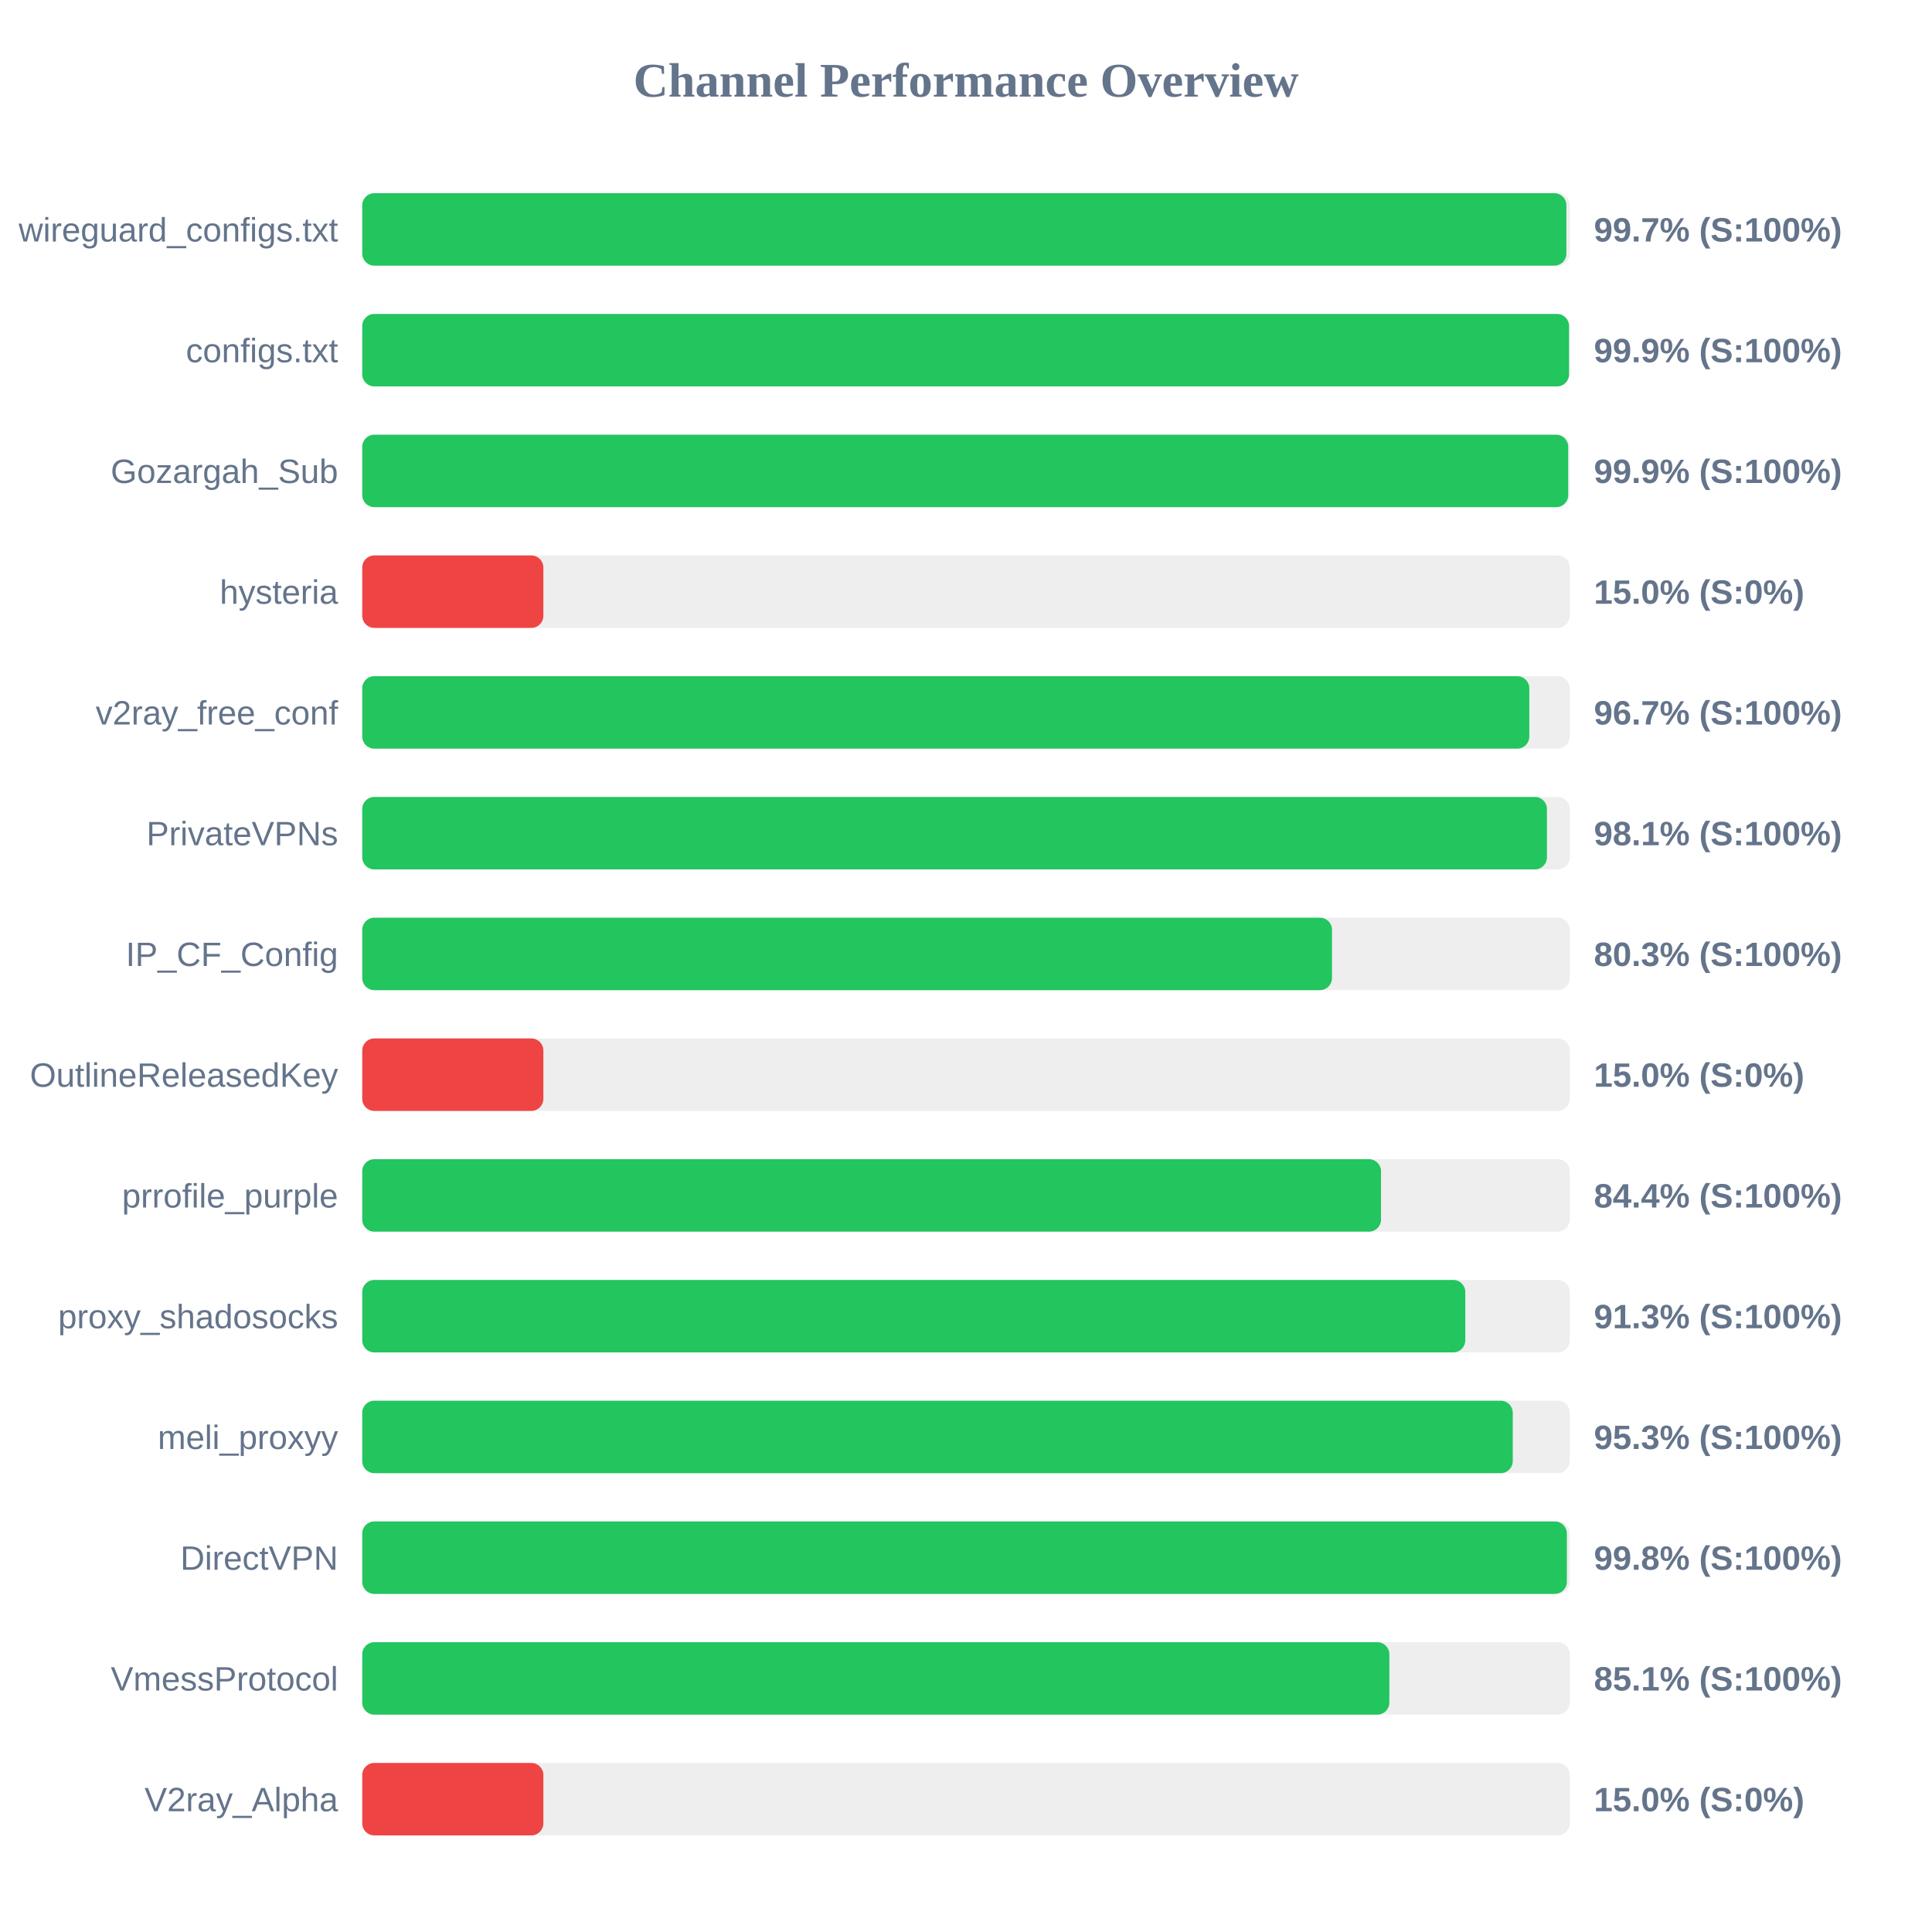
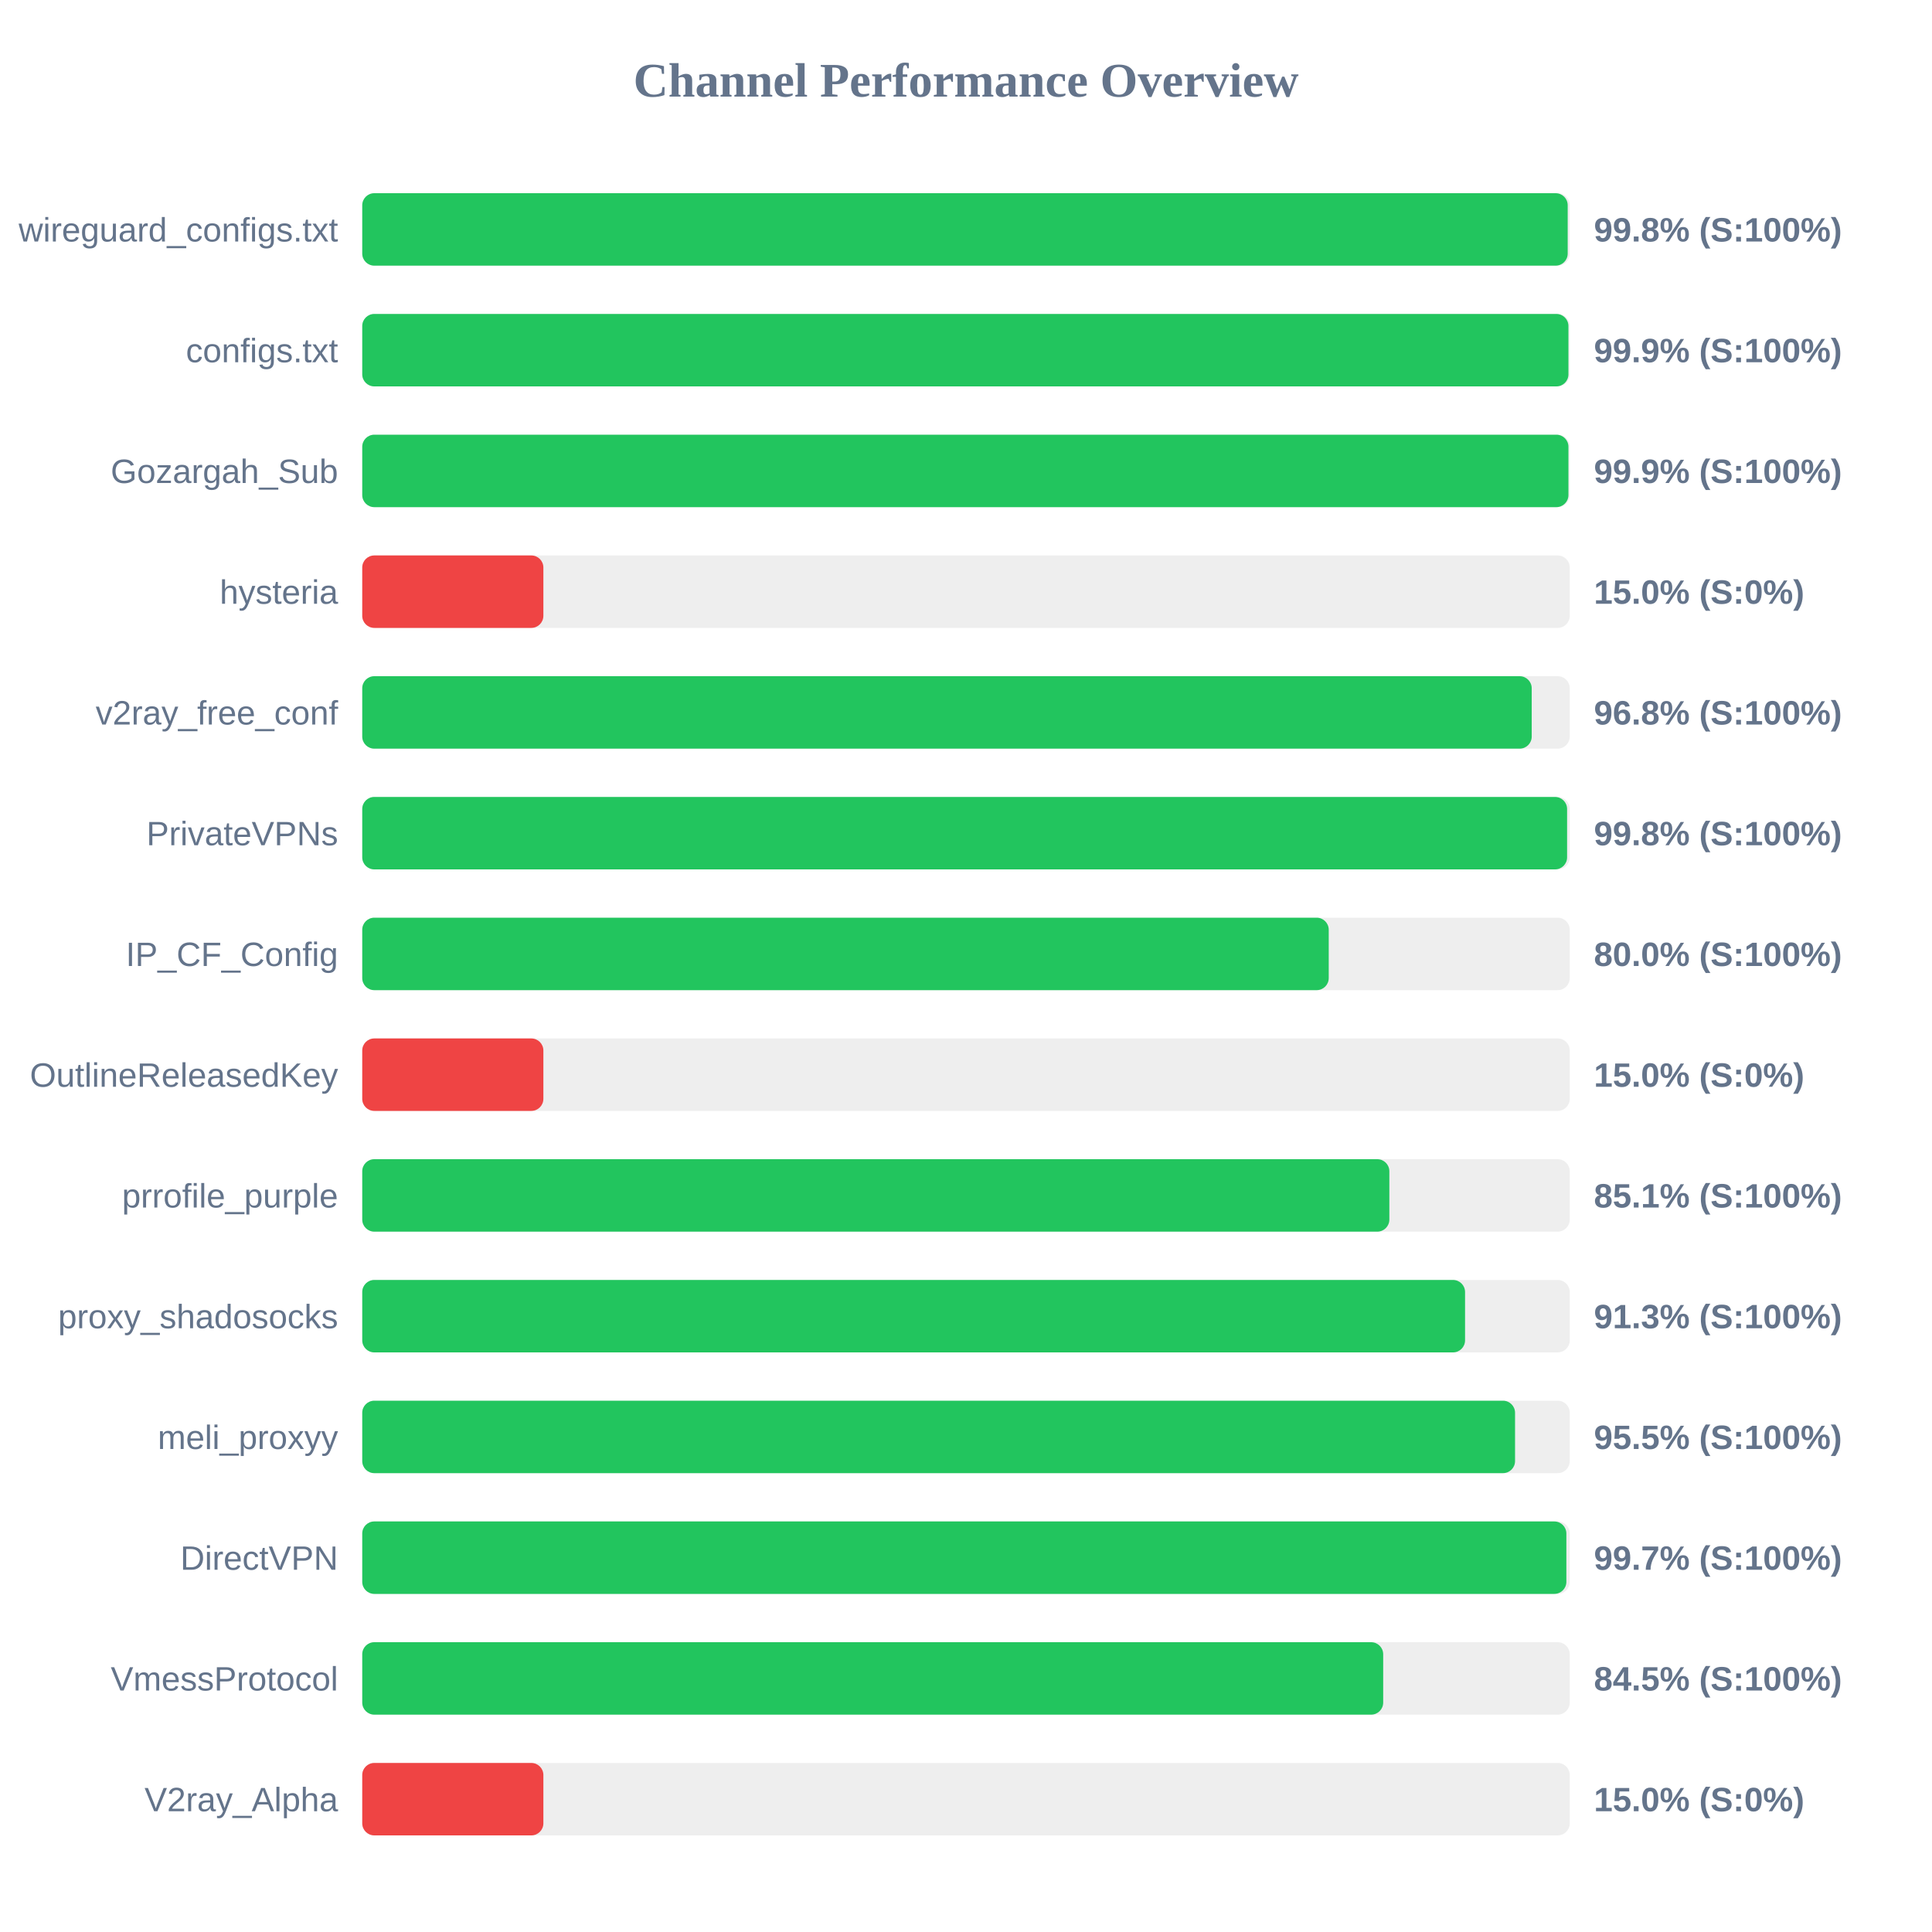
<svg xmlns="http://www.w3.org/2000/svg" width="800" height="800" version="1.1">
  <style>
        .row { font: 14px Arial; fill: #64748b; }
        .score { font: bold 14px Arial; fill: #64748b; }
    </style>
  <text x="400" y="40" text-anchor="middle" font-size="20px" font-weight="bold" fill="#64748b">Channel Performance Overview</text>
  <rect x="150" y="80" width="500" height="30" fill="#eee" rx="5" />
-   <rect x="150" y="80" width="498.6" height="30" fill="#22c55e" rx="5" />
+   <rect x="150" y="80" width="499.15" height="30" fill="#22c55e" rx="5" />
  <text x="140" y="100" text-anchor="end" class="row">wireguard_configs.txt</text>
-   <text x="660" y="100" text-anchor="start" class="score">99.7% (S:100%)</text>
+   <text x="660" y="100" text-anchor="start" class="score">99.8% (S:100%)</text>
  <rect x="150" y="130" width="500" height="30" fill="#eee" rx="5" />
-   <rect x="150" y="130" width="499.7" height="30" fill="#22c55e" rx="5" />
+   <rect x="150" y="130" width="499.45" height="30" fill="#22c55e" rx="5" />
  <text x="140" y="150" text-anchor="end" class="row">configs.txt</text>
  <text x="660" y="150" text-anchor="start" class="score">99.9% (S:100%)</text>
  <rect x="150" y="180" width="500" height="30" fill="#eee" rx="5" />
-   <rect x="150" y="180" width="499.35" height="30" fill="#22c55e" rx="5" />
+   <rect x="150" y="180" width="499.45" height="30" fill="#22c55e" rx="5" />
  <text x="140" y="200" text-anchor="end" class="row">Gozargah_Sub</text>
  <text x="660" y="200" text-anchor="start" class="score">99.9% (S:100%)</text>
  <rect x="150" y="230" width="500" height="30" fill="#eee" rx="5" />
  <rect x="150" y="230" width="75.0" height="30" fill="#ef4444" rx="5" />
  <text x="140" y="250" text-anchor="end" class="row">hysteria</text>
  <text x="660" y="250" text-anchor="start" class="score">15.0% (S:0%)</text>
  <rect x="150" y="280" width="500" height="30" fill="#eee" rx="5" />
-   <rect x="150" y="280" width="483.25" height="30" fill="#22c55e" rx="5" />
+   <rect x="150" y="280" width="484.25" height="30" fill="#22c55e" rx="5" />
  <text x="140" y="300" text-anchor="end" class="row">v2ray_free_conf</text>
-   <text x="660" y="300" text-anchor="start" class="score">96.7% (S:100%)</text>
+   <text x="660" y="300" text-anchor="start" class="score">96.8% (S:100%)</text>
  <rect x="150" y="330" width="500" height="30" fill="#eee" rx="5" />
-   <rect x="150" y="330" width="490.55" height="30" fill="#22c55e" rx="5" />
+   <rect x="150" y="330" width="498.9" height="30" fill="#22c55e" rx="5" />
  <text x="140" y="350" text-anchor="end" class="row">PrivateVPNs</text>
-   <text x="660" y="350" text-anchor="start" class="score">98.1% (S:100%)</text>
+   <text x="660" y="350" text-anchor="start" class="score">99.8% (S:100%)</text>
  <rect x="150" y="380" width="500" height="30" fill="#eee" rx="5" />
-   <rect x="150" y="380" width="401.55" height="30" fill="#22c55e" rx="5" />
+   <rect x="150" y="380" width="400.2" height="30" fill="#22c55e" rx="5" />
  <text x="140" y="400" text-anchor="end" class="row">IP_CF_Config</text>
-   <text x="660" y="400" text-anchor="start" class="score">80.3% (S:100%)</text>
+   <text x="660" y="400" text-anchor="start" class="score">80.0% (S:100%)</text>
  <rect x="150" y="430" width="500" height="30" fill="#eee" rx="5" />
  <rect x="150" y="430" width="75.0" height="30" fill="#ef4444" rx="5" />
  <text x="140" y="450" text-anchor="end" class="row">OutlineReleasedKey</text>
  <text x="660" y="450" text-anchor="start" class="score">15.0% (S:0%)</text>
  <rect x="150" y="480" width="500" height="30" fill="#eee" rx="5" />
-   <rect x="150" y="480" width="421.85" height="30" fill="#22c55e" rx="5" />
+   <rect x="150" y="480" width="425.3" height="30" fill="#22c55e" rx="5" />
  <text x="140" y="500" text-anchor="end" class="row">prrofile_purple</text>
-   <text x="660" y="500" text-anchor="start" class="score">84.4% (S:100%)</text>
+   <text x="660" y="500" text-anchor="start" class="score">85.1% (S:100%)</text>
  <rect x="150" y="530" width="500" height="30" fill="#eee" rx="5" />
-   <rect x="150" y="530" width="456.75" height="30" fill="#22c55e" rx="5" />
+   <rect x="150" y="530" width="456.65" height="30" fill="#22c55e" rx="5" />
  <text x="140" y="550" text-anchor="end" class="row">proxy_shadosocks</text>
  <text x="660" y="550" text-anchor="start" class="score">91.3% (S:100%)</text>
  <rect x="150" y="580" width="500" height="30" fill="#eee" rx="5" />
-   <rect x="150" y="580" width="476.4" height="30" fill="#22c55e" rx="5" />
+   <rect x="150" y="580" width="477.35" height="30" fill="#22c55e" rx="5" />
  <text x="140" y="600" text-anchor="end" class="row">meli_proxyy</text>
-   <text x="660" y="600" text-anchor="start" class="score">95.3% (S:100%)</text>
+   <text x="660" y="600" text-anchor="start" class="score">95.5% (S:100%)</text>
  <rect x="150" y="630" width="500" height="30" fill="#eee" rx="5" />
-   <rect x="150" y="630" width="498.8" height="30" fill="#22c55e" rx="5" />
+   <rect x="150" y="630" width="498.6" height="30" fill="#22c55e" rx="5" />
  <text x="140" y="650" text-anchor="end" class="row">DirectVPN</text>
-   <text x="660" y="650" text-anchor="start" class="score">99.8% (S:100%)</text>
+   <text x="660" y="650" text-anchor="start" class="score">99.7% (S:100%)</text>
  <rect x="150" y="680" width="500" height="30" fill="#eee" rx="5" />
-   <rect x="150" y="680" width="425.3" height="30" fill="#22c55e" rx="5" />
+   <rect x="150" y="680" width="422.75" height="30" fill="#22c55e" rx="5" />
  <text x="140" y="700" text-anchor="end" class="row">VmessProtocol</text>
-   <text x="660" y="700" text-anchor="start" class="score">85.1% (S:100%)</text>
+   <text x="660" y="700" text-anchor="start" class="score">84.5% (S:100%)</text>
  <rect x="150" y="730" width="500" height="30" fill="#eee" rx="5" />
  <rect x="150" y="730" width="75.0" height="30" fill="#ef4444" rx="5" />
  <text x="140" y="750" text-anchor="end" class="row">V2ray_Alpha</text>
  <text x="660" y="750" text-anchor="start" class="score">15.0% (S:0%)</text>
</svg>
